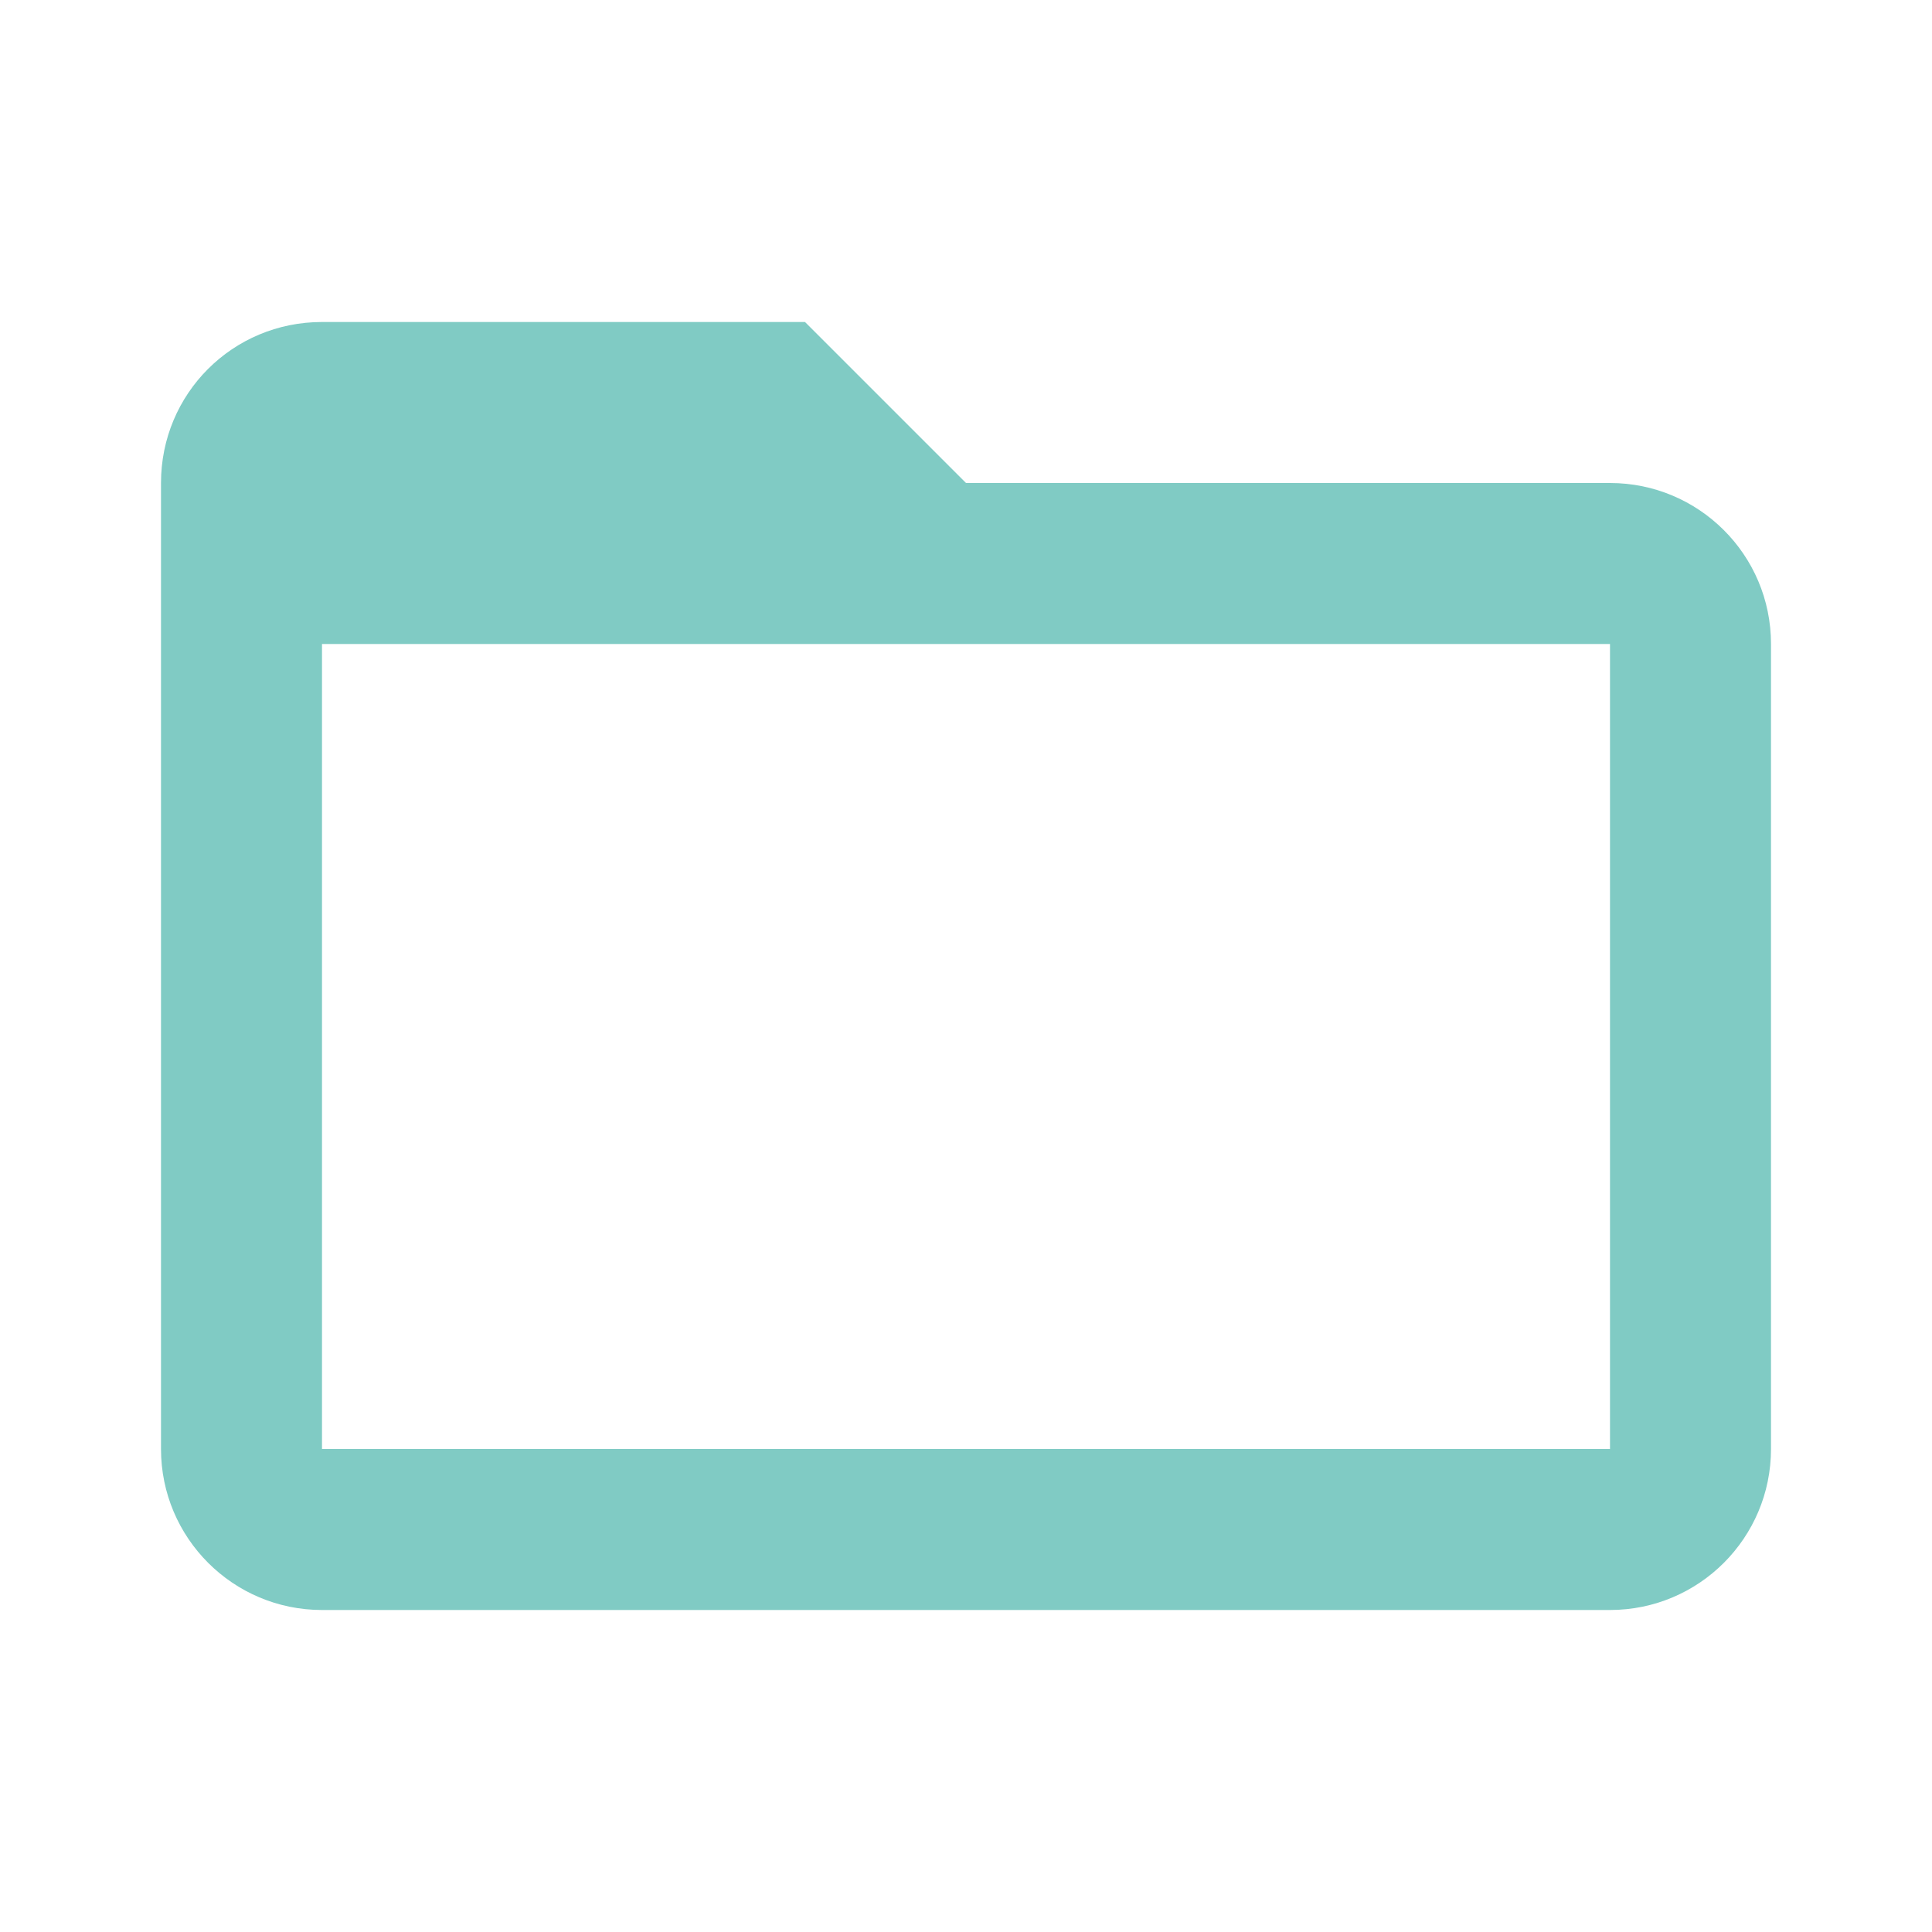
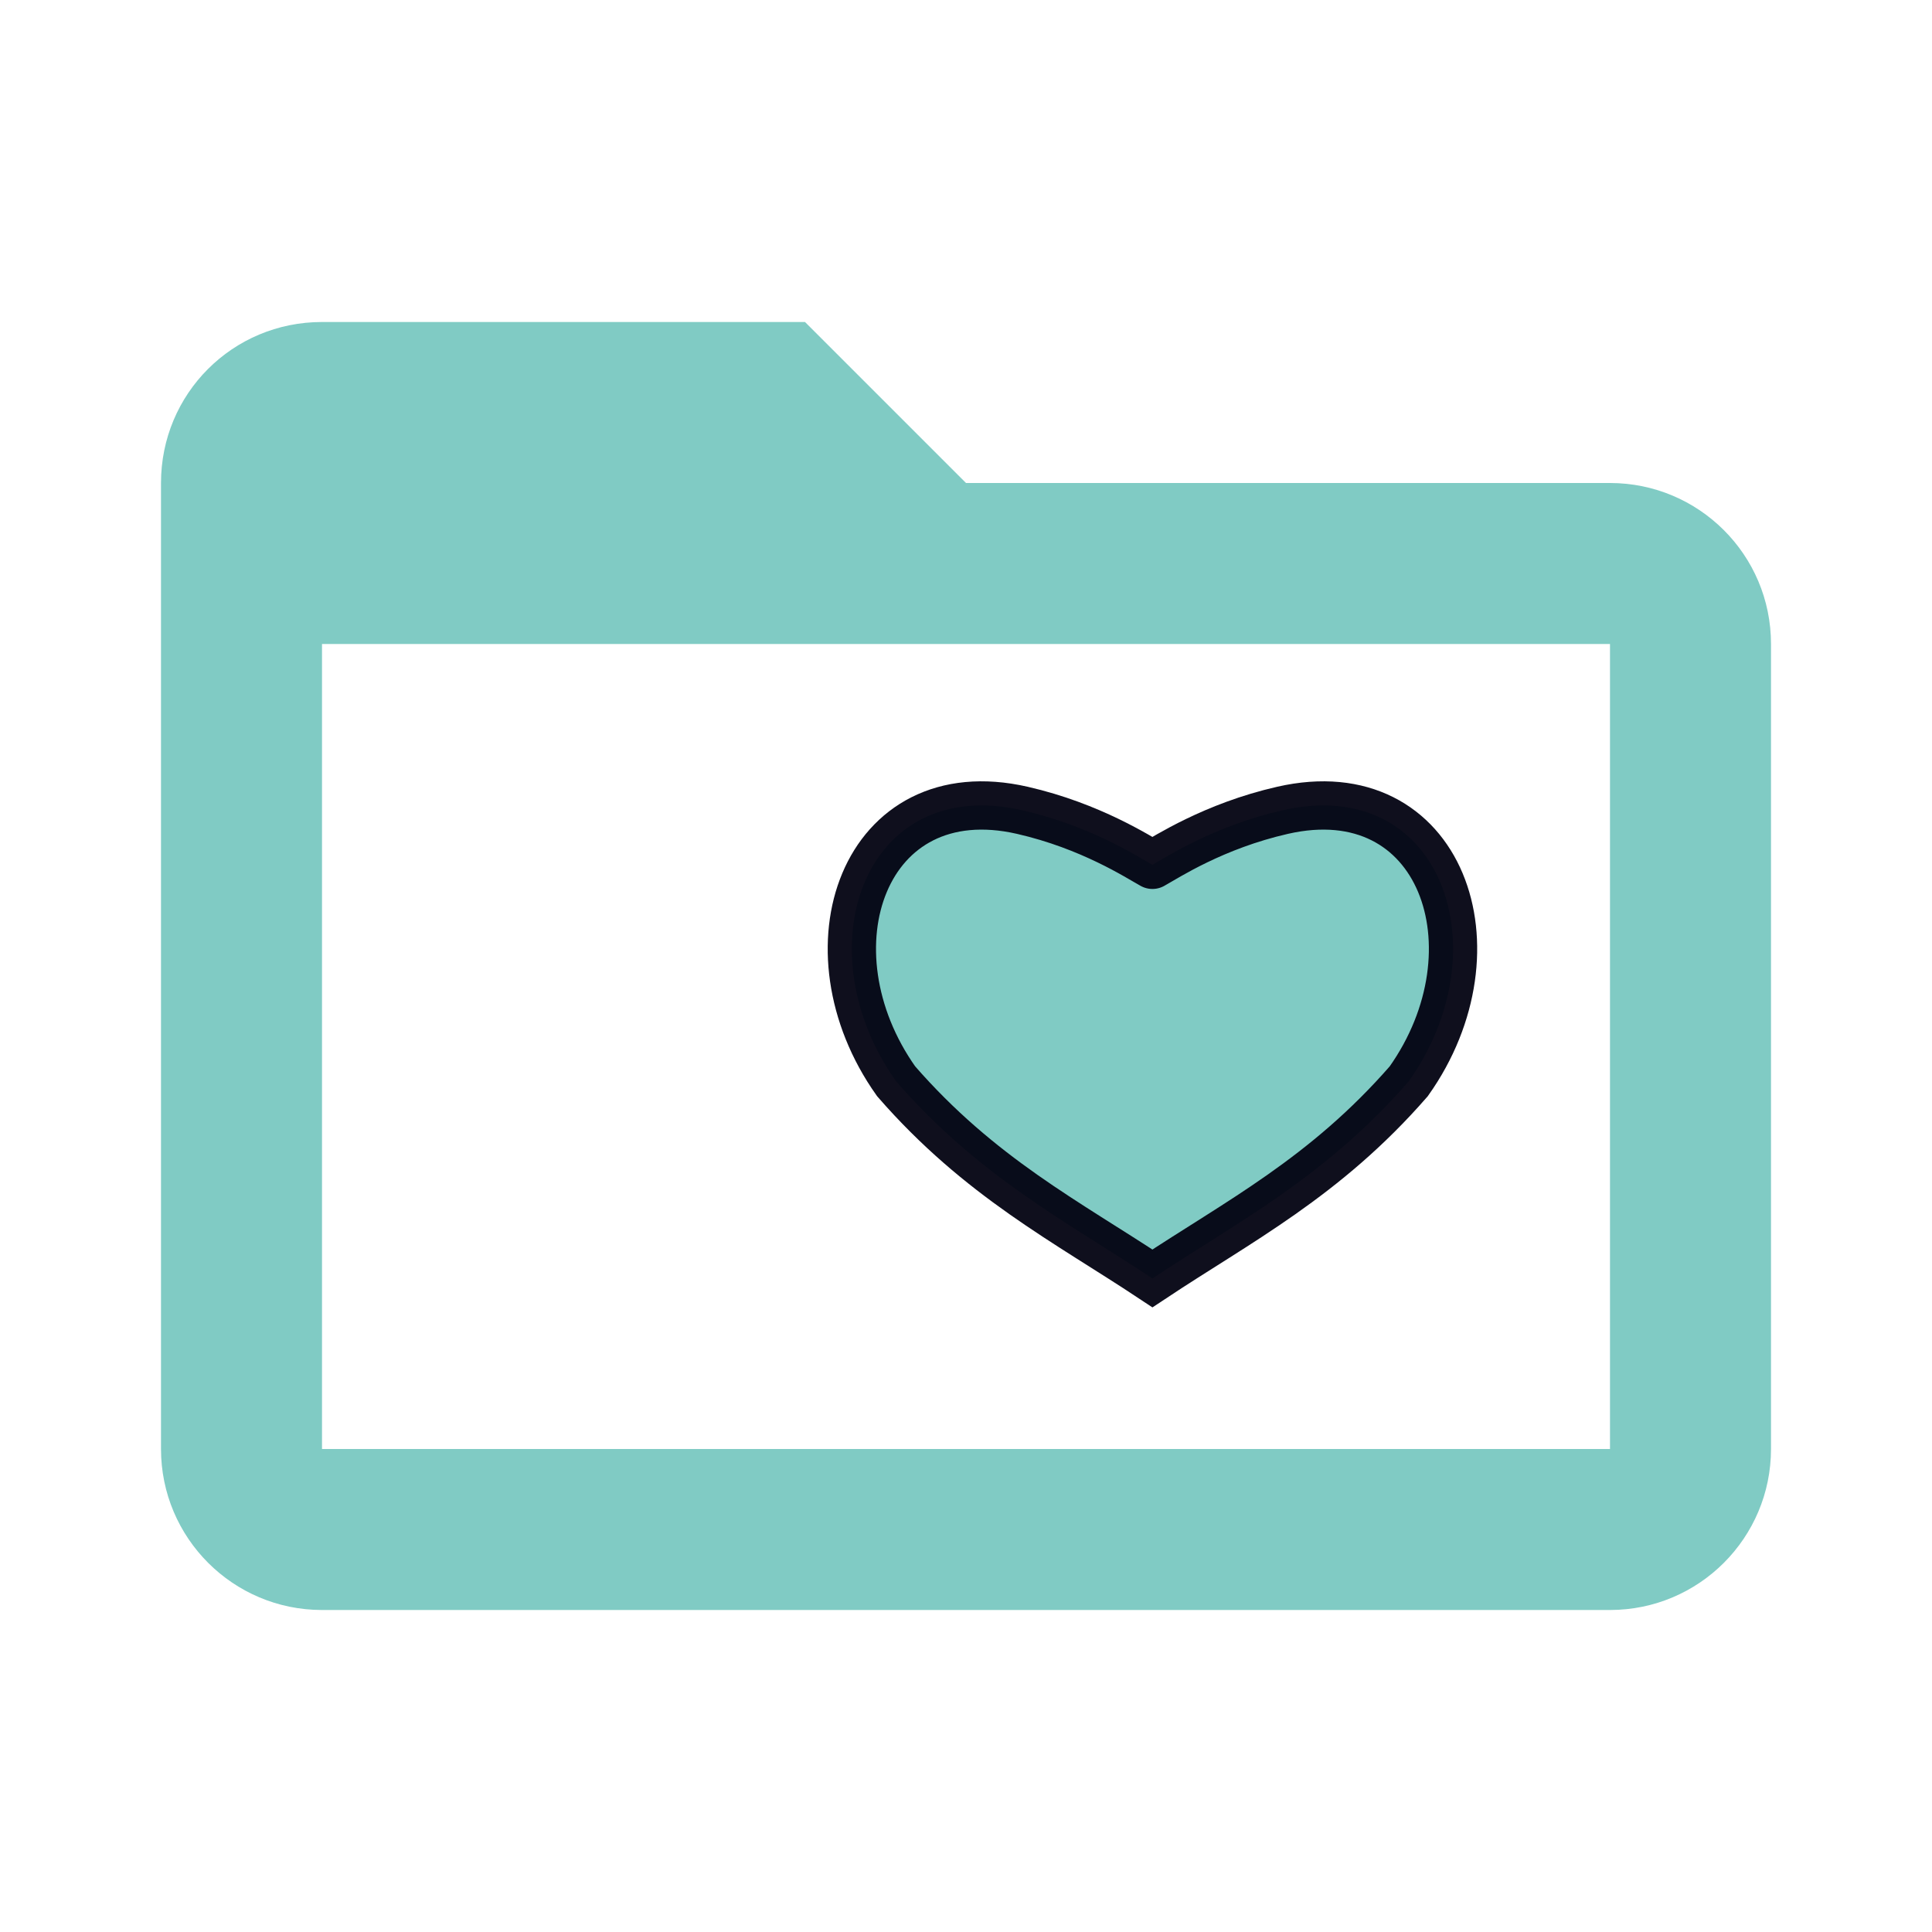
- <svg xmlns="http://www.w3.org/2000/svg" version="1.1" width="16px" height="16px" viewBox="0 0 24 24">
-   <path fill="#80CBC4" d="M20,18H4V8H20M20,6H12L10,4H4C2.89,4 2,4.89 2,6V18A2,2 0 0,0 4,20H20A2,2 0 0,0 22,18V8C22,6.89 21.1,6 20,6Z" />
+ <svg xmlns="http://www.w3.org/2000/svg" version="1.1" width="16px" height="16px" viewBox="0 0 24 24" id="svg4">
+   <defs id="defs8" />
+   <path fill="#80CBC4" d="M20,18H4V8H20M20,6H12L10,4H4C2.89,4 2,4.89 2,6V18A2,2 0 0,0 4,20H20A2,2 0 0,0 22,18V8C22,6.89 21.1,6 20,6Z" id="path2" />
+   <path id="path1445-6" d="m 14.316,10.743 c 0.174,-0.096 0.76,-0.482 1.616,-0.677 1.974,-0.451 2.732,1.725 1.568,3.366 -1.04,1.194 -2.119,1.742 -3.184,2.449 -1.065,-0.706 -2.144,-1.255 -3.184,-2.449 -1.164,-1.641 -0.405,-3.817 1.568,-3.366 0.856,0.196 1.442,0.582 1.616,0.677" style="fill:#80cbc4;fill-opacity:1;stroke:#00000f;stroke-width:0.6;stroke-linecap:round;stroke-linejoin:miter;stroke-miterlimit:4.7;stroke-dasharray:none;stroke-opacity:0.941" />
</svg>
